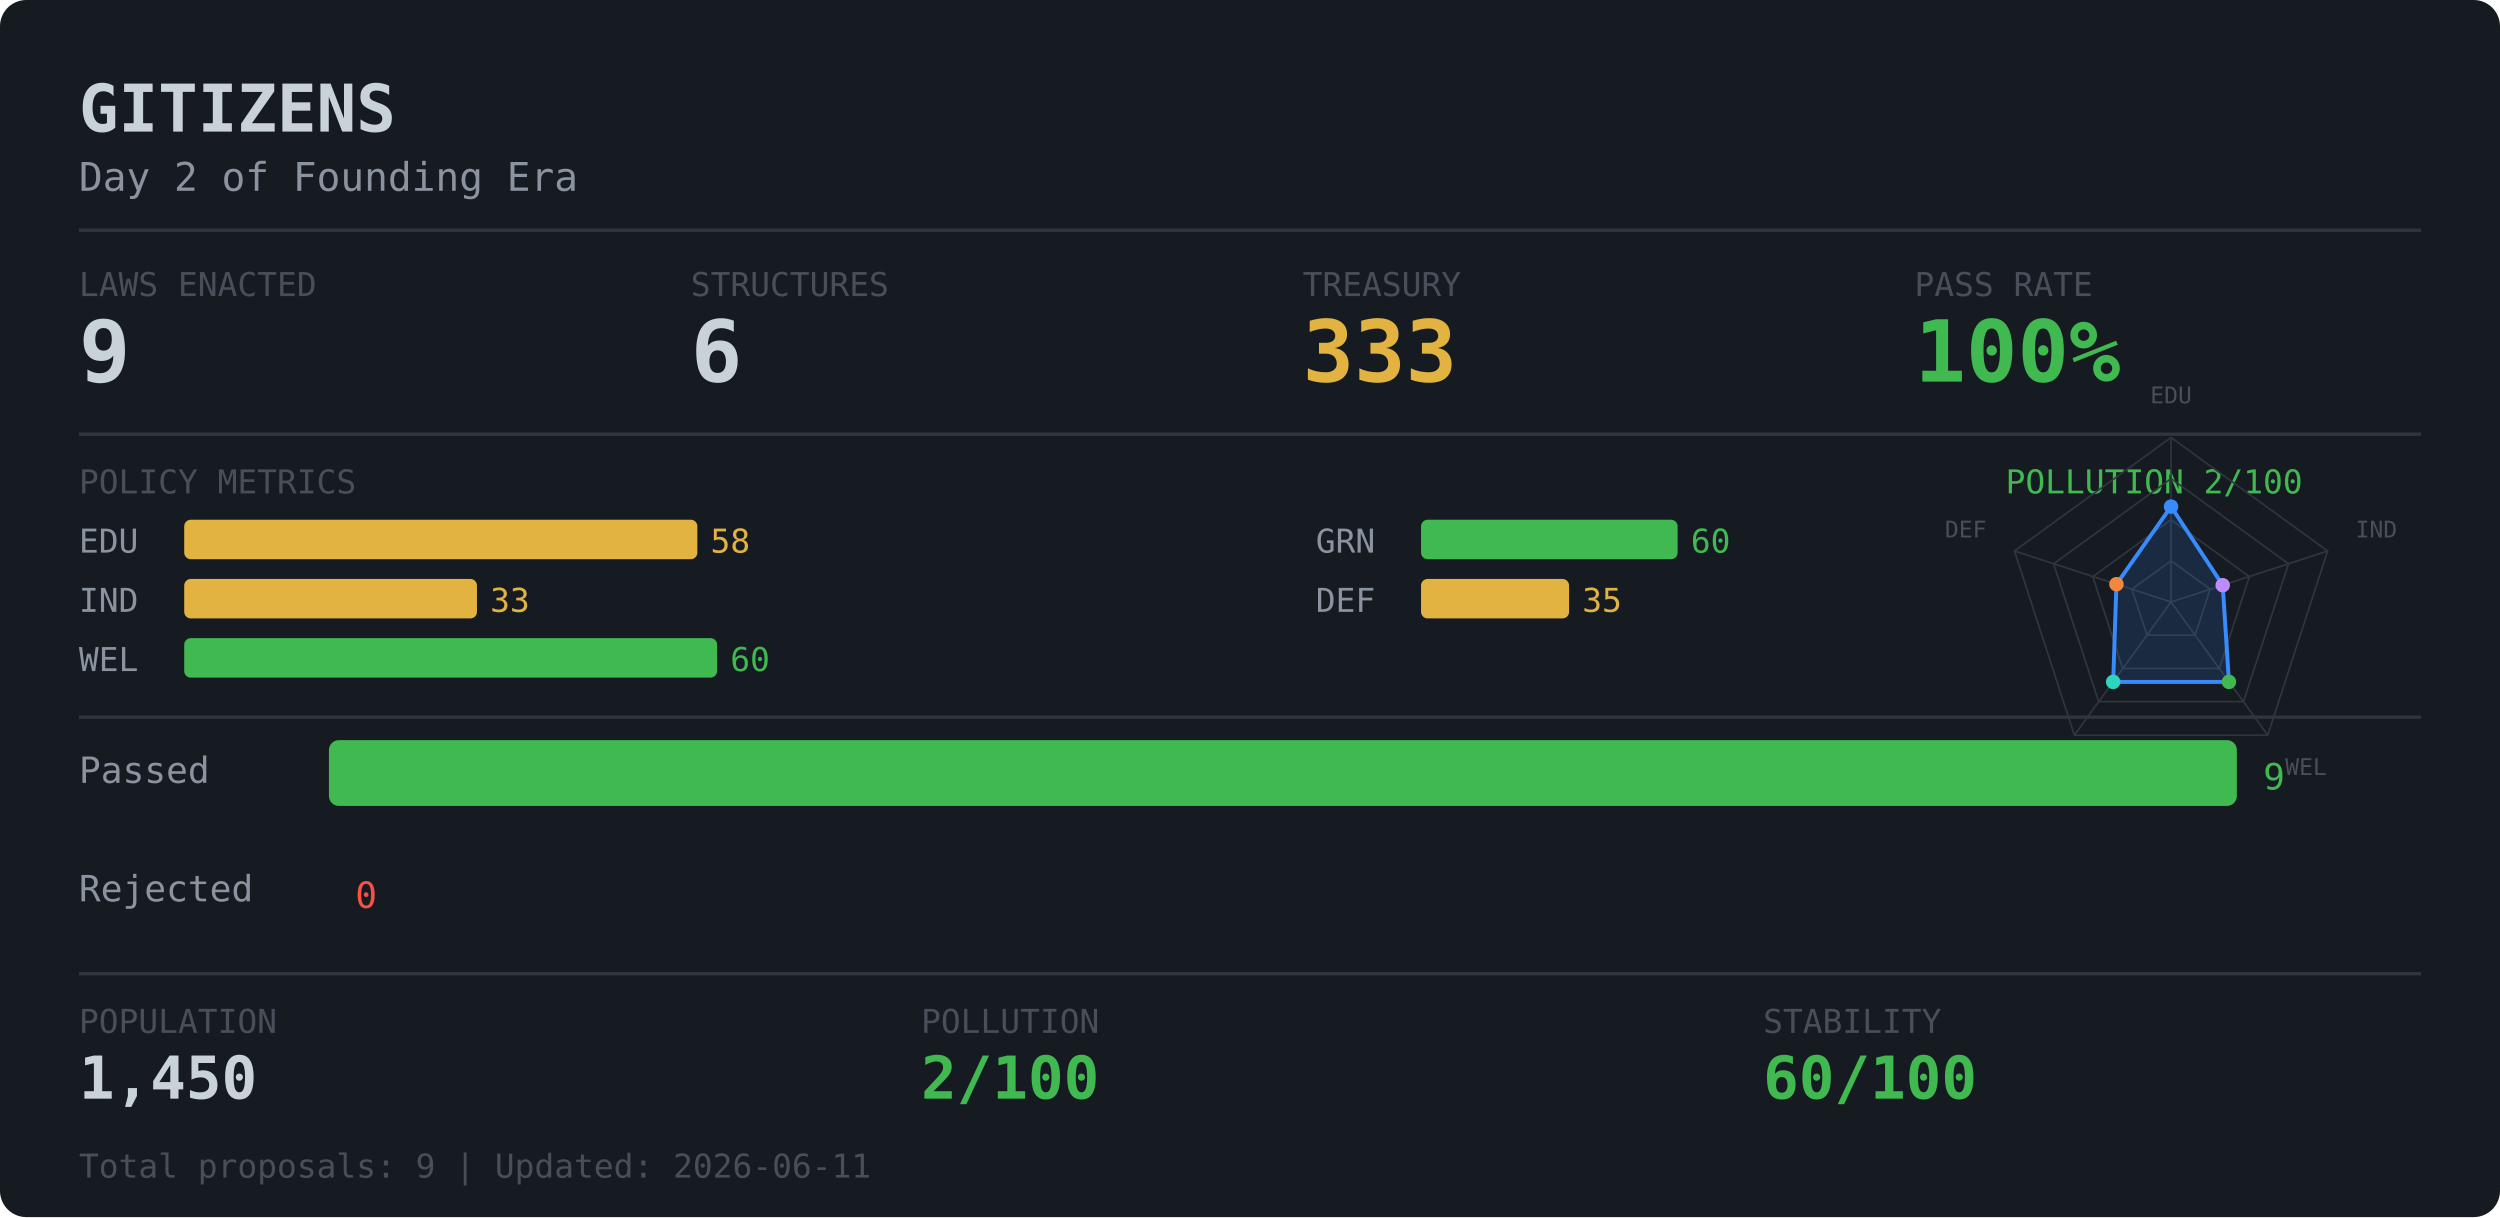
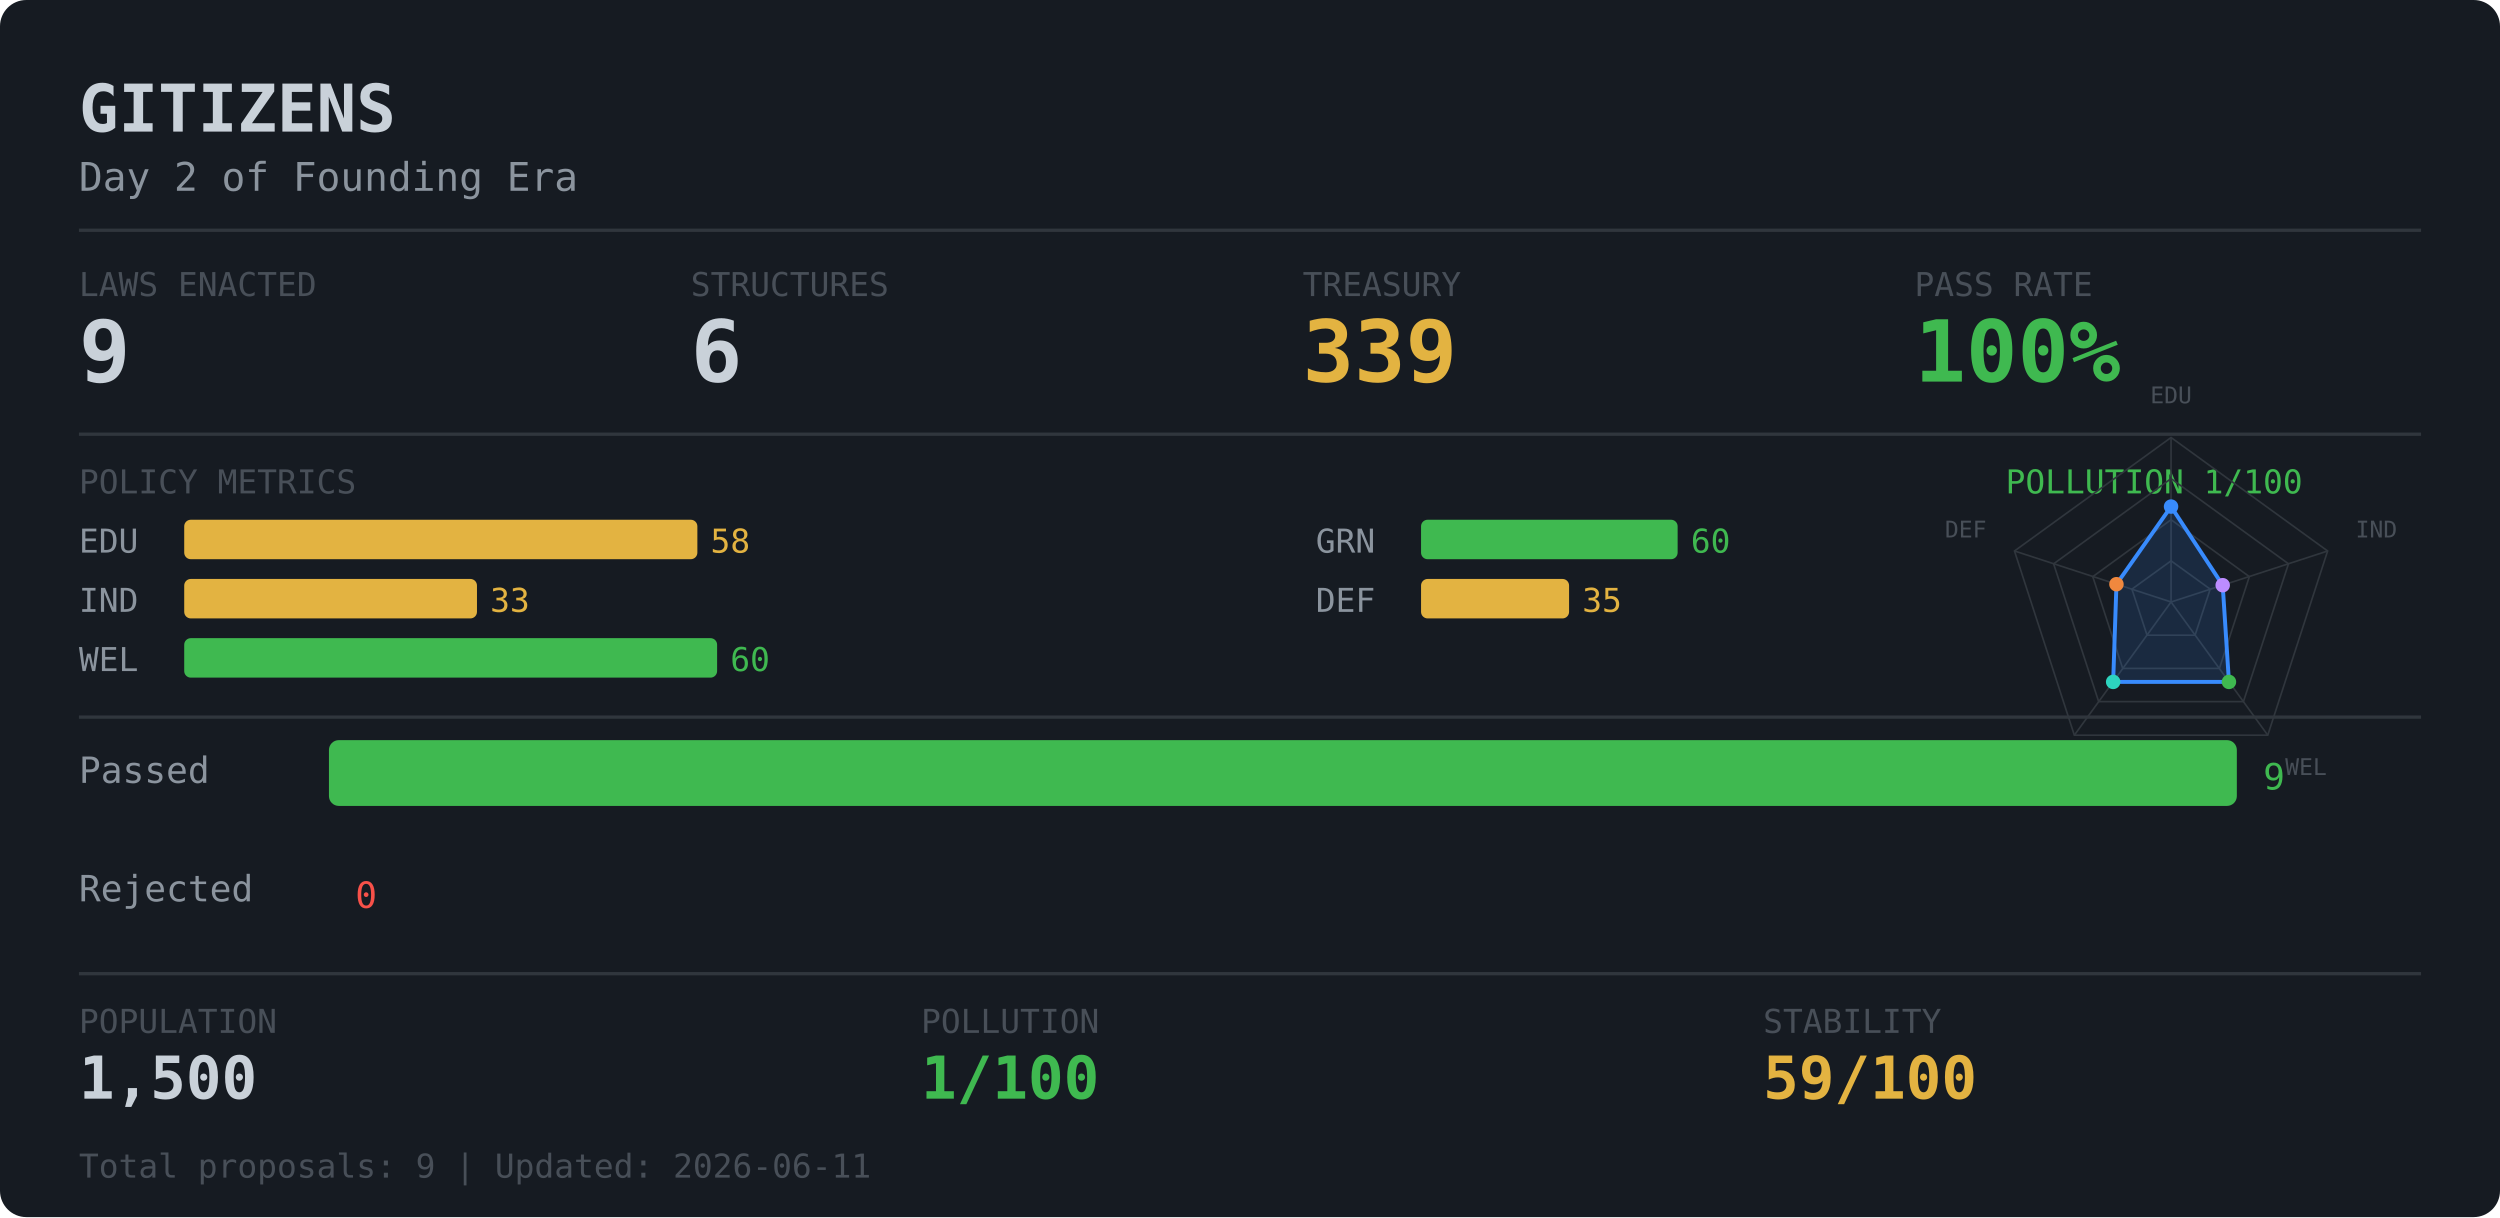
<svg xmlns="http://www.w3.org/2000/svg" width="760" height="370">
  <rect width="760" height="370" rx="8" fill="#161b22" />
  <text x="24" y="40" fill="#c9d1d9" font-family="monospace" font-size="20" font-weight="bold">GITIZENS</text>
  <text x="24" y="58" fill="#8b949e" font-family="monospace" font-size="12">Day 2 of Founding Era</text>
  <line x1="24" y1="70" x2="736" y2="70" stroke="#30363d" stroke-width="1" />
  <text x="24" y="90" fill="#484f58" font-family="monospace" font-size="10">LAWS ENACTED</text>
  <text x="24" y="116" fill="#c9d1d9" font-family="monospace" font-size="26" font-weight="bold">9</text>
  <text x="210" y="90" fill="#484f58" font-family="monospace" font-size="10">STRUCTURES</text>
  <text x="210" y="116" fill="#c9d1d9" font-family="monospace" font-size="26" font-weight="bold">6</text>
  <text x="396" y="90" fill="#484f58" font-family="monospace" font-size="10">TREASURY</text>
-   <text x="396" y="116" fill="#e3b341" font-family="monospace" font-size="26" font-weight="bold">333</text>
+   <text x="396" y="116" fill="#e3b341" font-family="monospace" font-size="26" font-weight="bold">339</text>
  <text x="582" y="90" fill="#484f58" font-family="monospace" font-size="10">PASS RATE</text>
  <text x="582" y="116" fill="#3fb950" font-family="monospace" font-size="26" font-weight="bold">100%</text>
  <line x1="24" y1="132" x2="736" y2="132" stroke="#30363d" stroke-width="1" />
  <text x="24" y="150" fill="#484f58" font-family="monospace" font-size="10">POLICY METRICS</text>
-   <text x="700" y="150" fill="#3fb950" font-family="monospace" font-size="10" text-anchor="end">POLLUTION 2/100</text>
+   <text x="700" y="150" fill="#3fb950" font-family="monospace" font-size="10" text-anchor="end">POLLUTION 1/100</text>
  <text x="24" y="168" fill="#8b949e" font-family="monospace" font-size="10">EDU</text>
  <rect x="56" y="158" width="156" height="12" rx="2" fill="#e3b341" />
  <text x="216" y="168" fill="#e3b341" font-family="monospace" font-size="10">58</text>
  <text x="24" y="186" fill="#8b949e" font-family="monospace" font-size="10">IND</text>
  <rect x="56" y="176" width="89" height="12" rx="2" fill="#e3b341" />
  <text x="149" y="186" fill="#e3b341" font-family="monospace" font-size="10">33</text>
  <text x="24" y="204" fill="#8b949e" font-family="monospace" font-size="10">WEL</text>
  <rect x="56" y="194" width="162" height="12" rx="2" fill="#3fb950" />
  <text x="222" y="204" fill="#3fb950" font-family="monospace" font-size="10">60</text>
  <text x="400" y="168" fill="#8b949e" font-family="monospace" font-size="10">GRN</text>
  <rect x="432" y="158" width="78" height="12" rx="2" fill="#3fb950" />
  <text x="514" y="168" fill="#3fb950" font-family="monospace" font-size="10">60</text>
  <text x="400" y="186" fill="#8b949e" font-family="monospace" font-size="10">DEF</text>
  <rect x="432" y="176" width="45" height="12" rx="2" fill="#e3b341" />
  <text x="481" y="186" fill="#e3b341" font-family="monospace" font-size="10">35</text>
  <polygon points="660.0,170.5 671.9,179.1 667.3,193.1 652.7,193.1 648.1,179.1" fill="none" stroke="#30363d" stroke-width="0.5" />
  <polygon points="660.0,158.0 683.8,175.3 674.7,203.2 645.3,203.2 636.2,175.3" fill="none" stroke="#30363d" stroke-width="0.5" />
  <polygon points="660.0,145.5 695.7,171.4 682.0,213.3 638.0,213.3 624.3,171.4" fill="none" stroke="#30363d" stroke-width="0.5" />
  <polygon points="660.0,133.0 707.6,167.5 689.4,223.5 630.6,223.5 612.4,167.5" fill="none" stroke="#30363d" stroke-width="0.5" />
  <line x1="660.0" y1="183.0" x2="660.0" y2="133.0" stroke="#30363d" stroke-width="0.5" />
  <line x1="660.0" y1="183.0" x2="707.6" y2="167.5" stroke="#30363d" stroke-width="0.5" />
  <line x1="660.0" y1="183.0" x2="689.4" y2="223.5" stroke="#30363d" stroke-width="0.5" />
  <line x1="660.0" y1="183.0" x2="630.6" y2="223.5" stroke="#30363d" stroke-width="0.5" />
  <line x1="660.0" y1="183.0" x2="612.4" y2="167.5" stroke="#30363d" stroke-width="0.5" />
  <polygon points="660.0,154.0 675.7,177.9 677.6,207.3 642.4,207.3 643.4,177.6" fill="rgba(56,139,253,0.14)" stroke="#388bfd" stroke-width="1.2" />
  <circle cx="660.0" cy="154.0" r="2.2" fill="#388bfd" />
  <circle cx="675.7" cy="177.9" r="2.2" fill="#bc8cff" />
  <circle cx="677.6" cy="207.3" r="2.2" fill="#3fb950" />
  <circle cx="642.4" cy="207.3" r="2.2" fill="#2dd4bf" />
  <circle cx="643.4" cy="177.6" r="2.2" fill="#f0883e" />
  <text x="660.0" y="124.0" dy="-0.2em" fill="#484f58" font-family="monospace" font-size="7" text-anchor="middle">EDU</text>
  <text x="716.1" y="164.8" dy="-0.2em" fill="#484f58" font-family="monospace" font-size="7" text-anchor="start">IND</text>
  <text x="694.7" y="230.7" dy="0.7em" fill="#484f58" font-family="monospace" font-size="7" text-anchor="start">WEL</text>
  <text x="625.3" y="230.7" dy="0.7em" fill="#484f58" font-family="monospace" font-size="7" text-anchor="end">GRN</text>
  <text x="603.9" y="164.8" dy="-0.2em" fill="#484f58" font-family="monospace" font-size="7" text-anchor="end">DEF</text>
  <line x1="24" y1="218" x2="736" y2="218" stroke="#30363d" stroke-width="1" />
  <text x="24" y="238" fill="#8b949e" font-family="monospace" font-size="11">Passed  </text>
  <rect x="100" y="225" width="580" height="20" rx="3" fill="#3fb950" />
  <text x="688" y="240" fill="#3fb950" font-family="monospace" font-size="11">9</text>
  <text x="24" y="274" fill="#8b949e" font-family="monospace" font-size="11">Rejected</text>
  <rect x="100" y="261" width="0" height="20" rx="3" fill="#f85149" />
  <text x="108" y="276" fill="#f85149" font-family="monospace" font-size="11">0</text>
  <line x1="24" y1="296" x2="736" y2="296" stroke="#30363d" stroke-width="1" />
  <text x="24" y="314" fill="#484f58" font-family="monospace" font-size="10">POPULATION</text>
  <text x="280" y="314" fill="#484f58" font-family="monospace" font-size="10">POLLUTION</text>
  <text x="536" y="314" fill="#484f58" font-family="monospace" font-size="10">STABILITY</text>
-   <text x="24" y="334" fill="#c9d1d9" font-family="monospace" font-size="18" font-weight="bold">1,450</text>
-   <text x="280" y="334" fill="#3fb950" font-family="monospace" font-size="18" font-weight="bold">2/100</text>
-   <text x="536" y="334" fill="#3fb950" font-family="monospace" font-size="18" font-weight="bold">60/100</text>
+   <text x="24" y="334" fill="#c9d1d9" font-family="monospace" font-size="18" font-weight="bold">1,500</text>
+   <text x="280" y="334" fill="#3fb950" font-family="monospace" font-size="18" font-weight="bold">1/100</text>
+   <text x="536" y="334" fill="#e3b341" font-family="monospace" font-size="18" font-weight="bold">59/100</text>
  <text x="24" y="358" fill="#484f58" font-family="monospace" font-size="10">Total proposals: 9 | Updated: 2026-06-11</text>
</svg>
